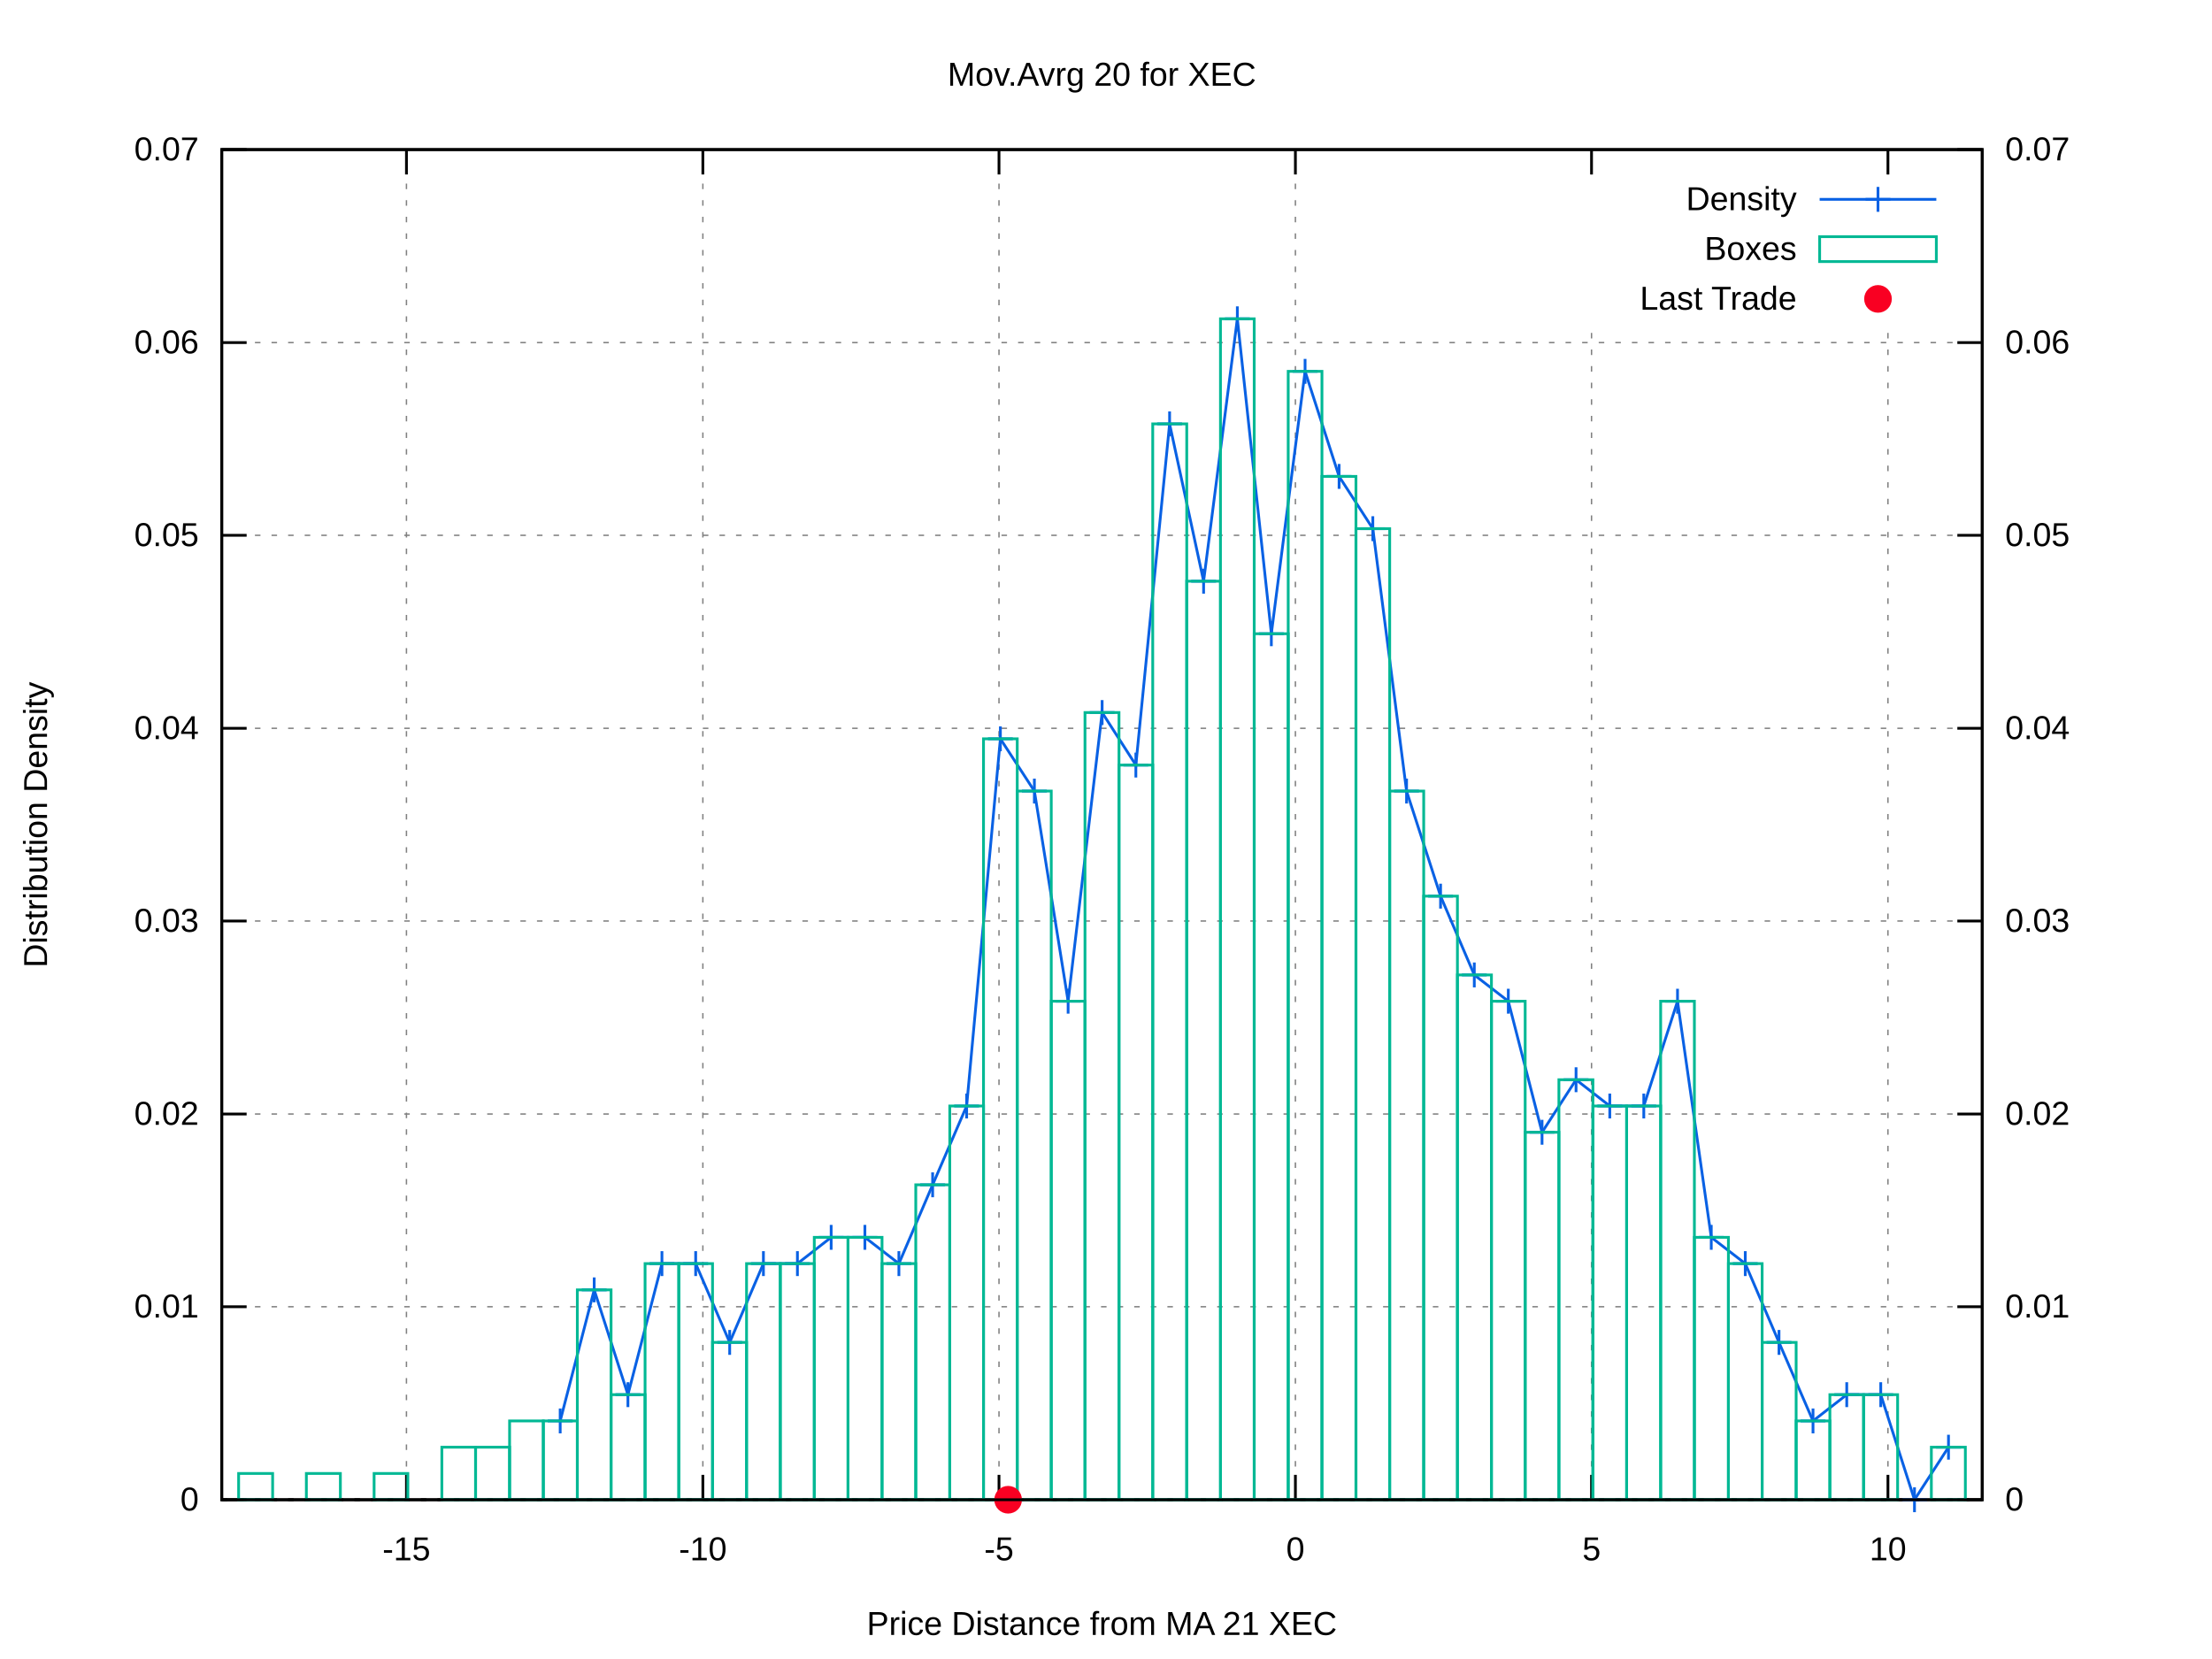
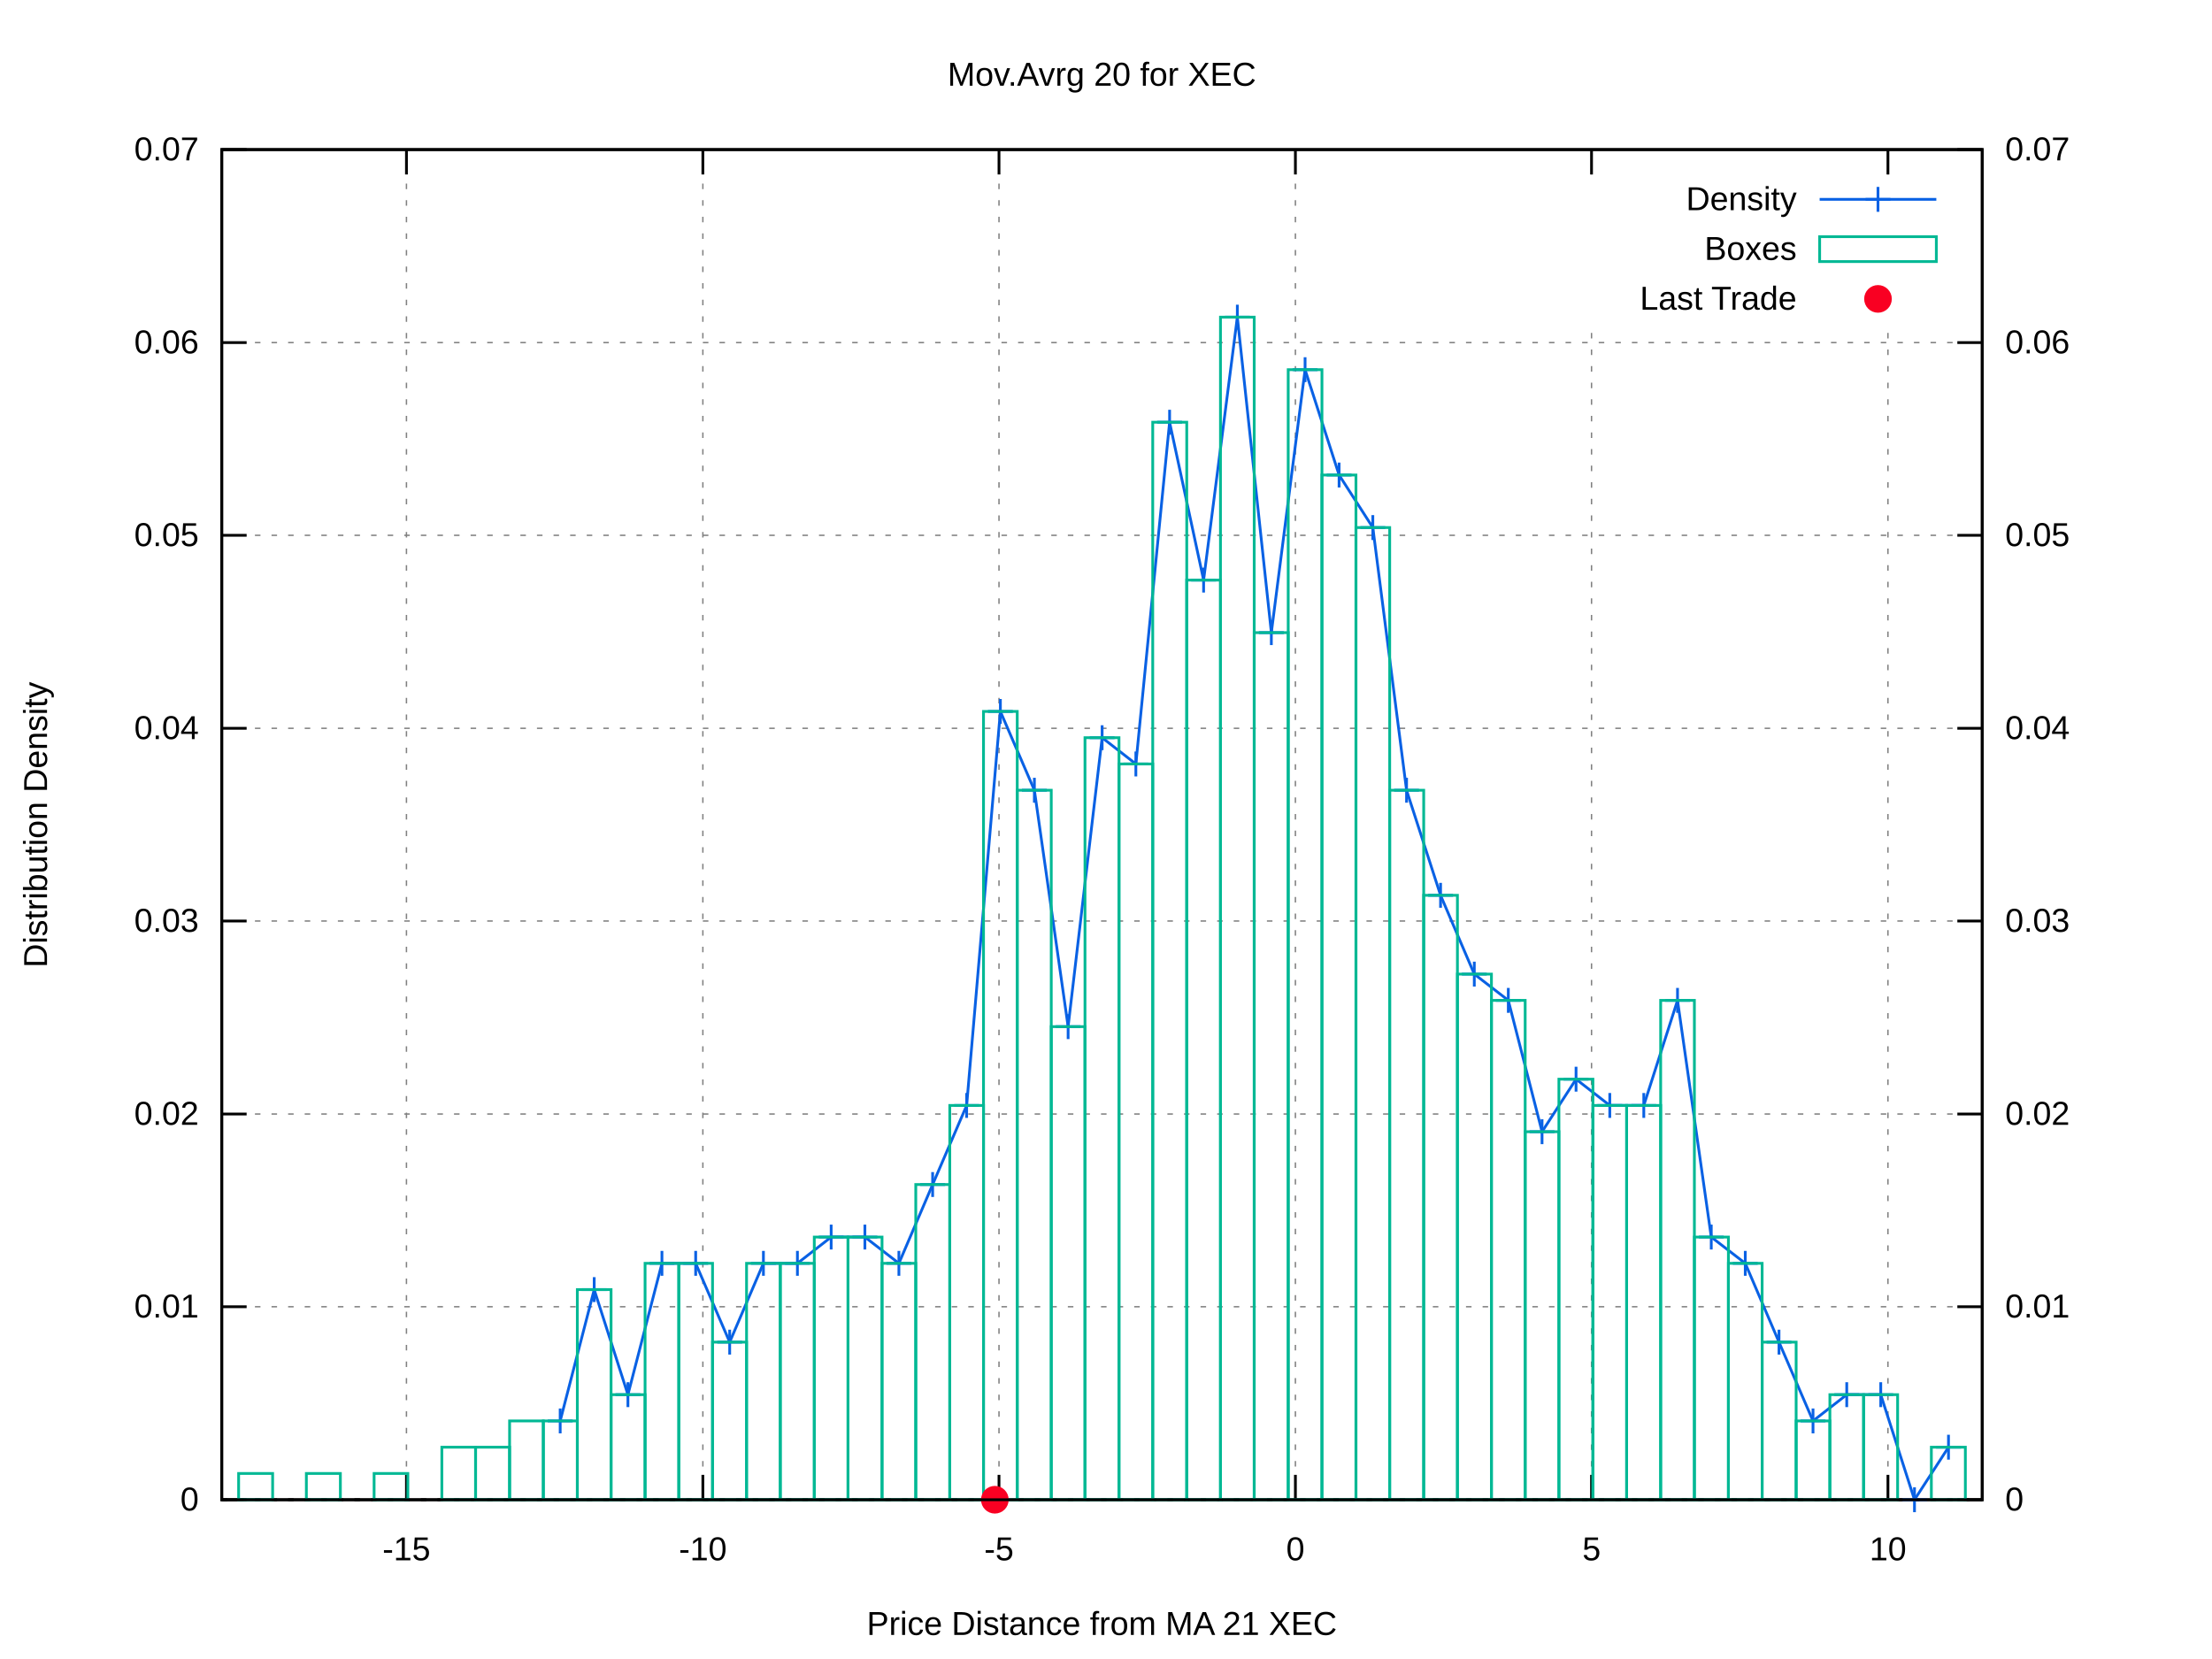
<svg xmlns="http://www.w3.org/2000/svg" xmlns:xlink="http://www.w3.org/1999/xlink" viewBox="0 0 800 600">
  <g id="gnuplot_canvas">
    <rect x="0" y="0" width="800" height="600" fill="#ffffff" />
    <defs>
      <circle id="gpDot" r="0.5" stroke-width="0.5" />
      <path id="gpPt0" stroke-width="0.222" stroke="currentColor" d="M-1,0 h2 M0,-1 v2" />
      <path id="gpPt1" stroke-width="0.222" stroke="currentColor" d="M-1,-1 L1,1 M1,-1 L-1,1" />
      <path id="gpPt2" stroke-width="0.222" stroke="currentColor" d="M-1,0 L1,0 M0,-1 L0,1 M-1,-1 L1,1 M-1,1 L1,-1" />
      <rect id="gpPt3" stroke-width="0.222" stroke="currentColor" x="-1" y="-1" width="2" height="2" />
      <rect id="gpPt4" stroke-width="0.222" stroke="currentColor" fill="currentColor" x="-1" y="-1" width="2" height="2" />
      <circle id="gpPt5" stroke-width="0.222" stroke="currentColor" cx="0" cy="0" r="1" />
      <use xlink:href="#gpPt5" id="gpPt6" fill="currentColor" stroke="none" />
      <path id="gpPt7" stroke-width="0.222" stroke="currentColor" d="M0,-1.33 L-1.33,0.67 L1.33,0.67 z" />
      <use xlink:href="#gpPt7" id="gpPt8" fill="currentColor" stroke="none" />
      <use xlink:href="#gpPt7" id="gpPt9" stroke="currentColor" transform="rotate(180)" />
      <use xlink:href="#gpPt9" id="gpPt10" fill="currentColor" stroke="none" />
      <use xlink:href="#gpPt3" id="gpPt11" stroke="currentColor" transform="rotate(45)" />
      <use xlink:href="#gpPt11" id="gpPt12" fill="currentColor" stroke="none" />
      <path id="gpPt13" stroke-width="0.222" stroke="currentColor" d="M0,1.330 L1.265,0.411 L0.782,-1.067 L-0.782,-1.076 L-1.265,0.411 z" />
      <use xlink:href="#gpPt13" id="gpPt14" fill="currentColor" stroke="none" />
      <filter id="textbox" filterUnits="objectBoundingBox" x="0" y="0" height="1" width="1">
        <feFlood flood-color="#FFFFFF" flood-opacity="1" result="bgnd" />
        <feComposite in="SourceGraphic" in2="bgnd" operator="atop" />
      </filter>
      <filter id="greybox" filterUnits="objectBoundingBox" x="0" y="0" height="1" width="1">
        <feFlood flood-color="lightgrey" flood-opacity="1" result="grey" />
        <feComposite in="SourceGraphic" in2="grey" operator="atop" />
      </filter>
    </defs>
    <g fill="none" color="#FFFFFF" stroke="black" stroke-width="1.00" stroke-linecap="butt" stroke-linejoin="miter">
</g>
    <g fill="none" color="black" stroke="currentColor" stroke-width="1.00" stroke-linecap="butt" stroke-linejoin="miter">
</g>
    <g fill="none" color="black" stroke="black" stroke-width="0.50" stroke-linecap="butt" stroke-linejoin="miter">
</g>
    <g fill="none" color="gray" stroke="currentColor" stroke-width="0.50" stroke-linecap="butt" stroke-linejoin="miter">
      <path stroke="gray" stroke-dasharray="2,4" class="gridline" d="M80.2,542.4 L716.9,542.4  " />
    </g>
    <g fill="none" color="gray" stroke="gray" stroke-width="1.00" stroke-linecap="butt" stroke-linejoin="miter">
</g>
    <g fill="none" color="black" stroke="currentColor" stroke-width="1.00" stroke-linecap="butt" stroke-linejoin="miter">
      <path stroke="black" d="M80.2,542.4 L89.2,542.4  " />
      <g transform="translate(71.9,546.3)" stroke="none" fill="black" font-family="arial" font-size="12.00" text-anchor="end">
        <text>
          <tspan font-family="arial"> 0</tspan>
        </text>
      </g>
    </g>
    <g fill="none" color="black" stroke="currentColor" stroke-width="1.00" stroke-linecap="butt" stroke-linejoin="miter">
</g>
    <g fill="none" color="black" stroke="black" stroke-width="0.50" stroke-linecap="butt" stroke-linejoin="miter">
</g>
    <g fill="none" color="gray" stroke="currentColor" stroke-width="0.50" stroke-linecap="butt" stroke-linejoin="miter">
      <path stroke="gray" stroke-dasharray="2,4" class="gridline" d="M80.2,472.6 L716.9,472.6  " />
    </g>
    <g fill="none" color="gray" stroke="gray" stroke-width="1.00" stroke-linecap="butt" stroke-linejoin="miter">
</g>
    <g fill="none" color="black" stroke="currentColor" stroke-width="1.00" stroke-linecap="butt" stroke-linejoin="miter">
      <path stroke="black" d="M80.2,472.6 L89.2,472.6  " />
      <g transform="translate(71.9,476.5)" stroke="none" fill="black" font-family="arial" font-size="12.00" text-anchor="end">
        <text>
          <tspan font-family="arial"> 0.01</tspan>
        </text>
      </g>
    </g>
    <g fill="none" color="black" stroke="currentColor" stroke-width="1.00" stroke-linecap="butt" stroke-linejoin="miter">
</g>
    <g fill="none" color="black" stroke="black" stroke-width="0.50" stroke-linecap="butt" stroke-linejoin="miter">
</g>
    <g fill="none" color="gray" stroke="currentColor" stroke-width="0.50" stroke-linecap="butt" stroke-linejoin="miter">
      <path stroke="gray" stroke-dasharray="2,4" class="gridline" d="M80.2,402.9 L716.9,402.9  " />
    </g>
    <g fill="none" color="gray" stroke="gray" stroke-width="1.00" stroke-linecap="butt" stroke-linejoin="miter">
</g>
    <g fill="none" color="black" stroke="currentColor" stroke-width="1.00" stroke-linecap="butt" stroke-linejoin="miter">
      <path stroke="black" d="M80.2,402.9 L89.2,402.9  " />
      <g transform="translate(71.9,406.8)" stroke="none" fill="black" font-family="arial" font-size="12.00" text-anchor="end">
        <text>
          <tspan font-family="arial"> 0.02</tspan>
        </text>
      </g>
    </g>
    <g fill="none" color="black" stroke="currentColor" stroke-width="1.00" stroke-linecap="butt" stroke-linejoin="miter">
</g>
    <g fill="none" color="black" stroke="black" stroke-width="0.50" stroke-linecap="butt" stroke-linejoin="miter">
</g>
    <g fill="none" color="gray" stroke="currentColor" stroke-width="0.50" stroke-linecap="butt" stroke-linejoin="miter">
      <path stroke="gray" stroke-dasharray="2,4" class="gridline" d="M80.2,333.1 L716.9,333.1  " />
    </g>
    <g fill="none" color="gray" stroke="gray" stroke-width="1.00" stroke-linecap="butt" stroke-linejoin="miter">
</g>
    <g fill="none" color="black" stroke="currentColor" stroke-width="1.00" stroke-linecap="butt" stroke-linejoin="miter">
      <path stroke="black" d="M80.2,333.1 L89.2,333.1  " />
      <g transform="translate(71.9,337.0)" stroke="none" fill="black" font-family="arial" font-size="12.00" text-anchor="end">
        <text>
          <tspan font-family="arial"> 0.03</tspan>
        </text>
      </g>
    </g>
    <g fill="none" color="black" stroke="currentColor" stroke-width="1.00" stroke-linecap="butt" stroke-linejoin="miter">
</g>
    <g fill="none" color="black" stroke="black" stroke-width="0.50" stroke-linecap="butt" stroke-linejoin="miter">
</g>
    <g fill="none" color="gray" stroke="currentColor" stroke-width="0.50" stroke-linecap="butt" stroke-linejoin="miter">
      <path stroke="gray" stroke-dasharray="2,4" class="gridline" d="M80.2,263.4 L716.9,263.4  " />
    </g>
    <g fill="none" color="gray" stroke="gray" stroke-width="1.00" stroke-linecap="butt" stroke-linejoin="miter">
</g>
    <g fill="none" color="black" stroke="currentColor" stroke-width="1.00" stroke-linecap="butt" stroke-linejoin="miter">
      <path stroke="black" d="M80.2,263.4 L89.2,263.4  " />
      <g transform="translate(71.9,267.3)" stroke="none" fill="black" font-family="arial" font-size="12.00" text-anchor="end">
        <text>
          <tspan font-family="arial"> 0.04</tspan>
        </text>
      </g>
    </g>
    <g fill="none" color="black" stroke="currentColor" stroke-width="1.00" stroke-linecap="butt" stroke-linejoin="miter">
</g>
    <g fill="none" color="black" stroke="black" stroke-width="0.50" stroke-linecap="butt" stroke-linejoin="miter">
</g>
    <g fill="none" color="gray" stroke="currentColor" stroke-width="0.50" stroke-linecap="butt" stroke-linejoin="miter">
      <path stroke="gray" stroke-dasharray="2,4" class="gridline" d="M80.2,193.6 L716.9,193.6  " />
    </g>
    <g fill="none" color="gray" stroke="gray" stroke-width="1.00" stroke-linecap="butt" stroke-linejoin="miter">
</g>
    <g fill="none" color="black" stroke="currentColor" stroke-width="1.00" stroke-linecap="butt" stroke-linejoin="miter">
      <path stroke="black" d="M80.2,193.6 L89.2,193.6  " />
      <g transform="translate(71.9,197.5)" stroke="none" fill="black" font-family="arial" font-size="12.00" text-anchor="end">
        <text>
          <tspan font-family="arial"> 0.05</tspan>
        </text>
      </g>
    </g>
    <g fill="none" color="black" stroke="currentColor" stroke-width="1.00" stroke-linecap="butt" stroke-linejoin="miter">
</g>
    <g fill="none" color="black" stroke="black" stroke-width="0.50" stroke-linecap="butt" stroke-linejoin="miter">
</g>
    <g fill="none" color="gray" stroke="currentColor" stroke-width="0.50" stroke-linecap="butt" stroke-linejoin="miter">
      <path stroke="gray" stroke-dasharray="2,4" class="gridline" d="M80.2,123.9 L716.9,123.9  " />
    </g>
    <g fill="none" color="gray" stroke="gray" stroke-width="1.00" stroke-linecap="butt" stroke-linejoin="miter">
</g>
    <g fill="none" color="black" stroke="currentColor" stroke-width="1.00" stroke-linecap="butt" stroke-linejoin="miter">
      <path stroke="black" d="M80.2,123.9 L89.2,123.9  " />
      <g transform="translate(71.9,127.8)" stroke="none" fill="black" font-family="arial" font-size="12.00" text-anchor="end">
        <text>
          <tspan font-family="arial"> 0.06</tspan>
        </text>
      </g>
    </g>
    <g fill="none" color="black" stroke="currentColor" stroke-width="1.00" stroke-linecap="butt" stroke-linejoin="miter">
</g>
    <g fill="none" color="black" stroke="black" stroke-width="0.50" stroke-linecap="butt" stroke-linejoin="miter">
</g>
    <g fill="none" color="gray" stroke="currentColor" stroke-width="0.50" stroke-linecap="butt" stroke-linejoin="miter">
      <path stroke="gray" stroke-dasharray="2,4" class="gridline" d="M80.2,54.1 L716.9,54.1  " />
    </g>
    <g fill="none" color="gray" stroke="gray" stroke-width="1.00" stroke-linecap="butt" stroke-linejoin="miter">
</g>
    <g fill="none" color="black" stroke="currentColor" stroke-width="1.00" stroke-linecap="butt" stroke-linejoin="miter">
      <path stroke="black" d="M80.2,54.1 L89.2,54.1  " />
      <g transform="translate(71.9,58.0)" stroke="none" fill="black" font-family="arial" font-size="12.00" text-anchor="end">
        <text>
          <tspan font-family="arial"> 0.07</tspan>
        </text>
      </g>
    </g>
    <g fill="none" color="black" stroke="currentColor" stroke-width="1.00" stroke-linecap="butt" stroke-linejoin="miter">
</g>
    <g fill="none" color="black" stroke="black" stroke-width="0.50" stroke-linecap="butt" stroke-linejoin="miter">
</g>
    <g fill="none" color="gray" stroke="currentColor" stroke-width="0.50" stroke-linecap="butt" stroke-linejoin="miter">
      <path stroke="gray" stroke-dasharray="2,4" class="gridline" d="M147.0,542.4 L147.0,54.1  " />
    </g>
    <g fill="none" color="gray" stroke="gray" stroke-width="1.00" stroke-linecap="butt" stroke-linejoin="miter">
</g>
    <g fill="none" color="black" stroke="currentColor" stroke-width="1.00" stroke-linecap="butt" stroke-linejoin="miter">
      <path stroke="black" d="M147.0,542.4 L147.0,533.4 M147.0,54.1 L147.0,63.1  " />
      <g transform="translate(147.0,564.3)" stroke="none" fill="black" font-family="arial" font-size="12.00" text-anchor="middle">
        <text>
          <tspan font-family="arial">-15</tspan>
        </text>
      </g>
    </g>
    <g fill="none" color="black" stroke="currentColor" stroke-width="1.00" stroke-linecap="butt" stroke-linejoin="miter">
</g>
    <g fill="none" color="black" stroke="black" stroke-width="0.50" stroke-linecap="butt" stroke-linejoin="miter">
</g>
    <g fill="none" color="gray" stroke="currentColor" stroke-width="0.50" stroke-linecap="butt" stroke-linejoin="miter">
      <path stroke="gray" stroke-dasharray="2,4" class="gridline" d="M254.2,542.4 L254.2,54.1  " />
    </g>
    <g fill="none" color="gray" stroke="gray" stroke-width="1.00" stroke-linecap="butt" stroke-linejoin="miter">
</g>
    <g fill="none" color="black" stroke="currentColor" stroke-width="1.00" stroke-linecap="butt" stroke-linejoin="miter">
      <path stroke="black" d="M254.2,542.4 L254.2,533.4 M254.2,54.1 L254.2,63.1  " />
      <g transform="translate(254.2,564.3)" stroke="none" fill="black" font-family="arial" font-size="12.00" text-anchor="middle">
        <text>
          <tspan font-family="arial">-10</tspan>
        </text>
      </g>
    </g>
    <g fill="none" color="black" stroke="currentColor" stroke-width="1.00" stroke-linecap="butt" stroke-linejoin="miter">
</g>
    <g fill="none" color="black" stroke="black" stroke-width="0.50" stroke-linecap="butt" stroke-linejoin="miter">
</g>
    <g fill="none" color="gray" stroke="currentColor" stroke-width="0.50" stroke-linecap="butt" stroke-linejoin="miter">
      <path stroke="gray" stroke-dasharray="2,4" class="gridline" d="M361.3,542.4 L361.3,54.1  " />
    </g>
    <g fill="none" color="gray" stroke="gray" stroke-width="1.00" stroke-linecap="butt" stroke-linejoin="miter">
</g>
    <g fill="none" color="black" stroke="currentColor" stroke-width="1.00" stroke-linecap="butt" stroke-linejoin="miter">
      <path stroke="black" d="M361.3,542.4 L361.3,533.4 M361.3,54.1 L361.3,63.1  " />
      <g transform="translate(361.3,564.3)" stroke="none" fill="black" font-family="arial" font-size="12.00" text-anchor="middle">
        <text>
          <tspan font-family="arial">-5</tspan>
        </text>
      </g>
    </g>
    <g fill="none" color="black" stroke="currentColor" stroke-width="1.00" stroke-linecap="butt" stroke-linejoin="miter">
</g>
    <g fill="none" color="black" stroke="black" stroke-width="0.50" stroke-linecap="butt" stroke-linejoin="miter">
</g>
    <g fill="none" color="gray" stroke="currentColor" stroke-width="0.50" stroke-linecap="butt" stroke-linejoin="miter">
      <path stroke="gray" stroke-dasharray="2,4" class="gridline" d="M468.5,542.4 L468.5,54.1  " />
    </g>
    <g fill="none" color="gray" stroke="gray" stroke-width="1.00" stroke-linecap="butt" stroke-linejoin="miter">
</g>
    <g fill="none" color="black" stroke="currentColor" stroke-width="1.00" stroke-linecap="butt" stroke-linejoin="miter">
      <path stroke="black" d="M468.5,542.4 L468.5,533.4 M468.5,54.1 L468.5,63.1  " />
      <g transform="translate(468.5,564.3)" stroke="none" fill="black" font-family="arial" font-size="12.00" text-anchor="middle">
        <text>
          <tspan font-family="arial"> 0</tspan>
        </text>
      </g>
    </g>
    <g fill="none" color="black" stroke="currentColor" stroke-width="1.00" stroke-linecap="butt" stroke-linejoin="miter">
</g>
    <g fill="none" color="black" stroke="black" stroke-width="0.50" stroke-linecap="butt" stroke-linejoin="miter">
</g>
    <g fill="none" color="gray" stroke="currentColor" stroke-width="0.50" stroke-linecap="butt" stroke-linejoin="miter">
      <path stroke="gray" stroke-dasharray="2,4" class="gridline" d="M575.6,542.4 L575.6,117.1 M575.6,63.1 L575.6,54.1  " />
    </g>
    <g fill="none" color="gray" stroke="gray" stroke-width="1.00" stroke-linecap="butt" stroke-linejoin="miter">
</g>
    <g fill="none" color="black" stroke="currentColor" stroke-width="1.00" stroke-linecap="butt" stroke-linejoin="miter">
      <path stroke="black" d="M575.6,542.4 L575.6,533.4 M575.6,54.1 L575.6,63.1  " />
      <g transform="translate(575.6,564.3)" stroke="none" fill="black" font-family="arial" font-size="12.00" text-anchor="middle">
        <text>
          <tspan font-family="arial"> 5</tspan>
        </text>
      </g>
    </g>
    <g fill="none" color="black" stroke="currentColor" stroke-width="1.00" stroke-linecap="butt" stroke-linejoin="miter">
</g>
    <g fill="none" color="black" stroke="black" stroke-width="0.50" stroke-linecap="butt" stroke-linejoin="miter">
</g>
    <g fill="none" color="gray" stroke="currentColor" stroke-width="0.50" stroke-linecap="butt" stroke-linejoin="miter">
      <path stroke="gray" stroke-dasharray="2,4" class="gridline" d="M682.8,542.4 L682.8,117.1 M682.8,63.1 L682.8,54.1  " />
    </g>
    <g fill="none" color="gray" stroke="gray" stroke-width="1.00" stroke-linecap="butt" stroke-linejoin="miter">
</g>
    <g fill="none" color="black" stroke="currentColor" stroke-width="1.00" stroke-linecap="butt" stroke-linejoin="miter">
      <path stroke="black" d="M682.8,542.4 L682.8,533.4 M682.8,54.1 L682.8,63.1  " />
      <g transform="translate(682.8,564.3)" stroke="none" fill="black" font-family="arial" font-size="12.00" text-anchor="middle">
        <text>
          <tspan font-family="arial"> 10</tspan>
        </text>
      </g>
    </g>
    <g fill="none" color="black" stroke="currentColor" stroke-width="1.00" stroke-linecap="butt" stroke-linejoin="miter">
      <path stroke="black" d="M716.9,542.4 L707.9,542.4  " />
      <g transform="translate(725.2,546.3)" stroke="none" fill="black" font-family="arial" font-size="12.00" text-anchor="start">
        <text>
          <tspan font-family="arial"> 0</tspan>
        </text>
      </g>
    </g>
    <g fill="none" color="black" stroke="currentColor" stroke-width="1.00" stroke-linecap="butt" stroke-linejoin="miter">
      <path stroke="black" d="M716.9,472.6 L707.9,472.6  " />
      <g transform="translate(725.2,476.5)" stroke="none" fill="black" font-family="arial" font-size="12.00" text-anchor="start">
        <text>
          <tspan font-family="arial"> 0.01</tspan>
        </text>
      </g>
    </g>
    <g fill="none" color="black" stroke="currentColor" stroke-width="1.00" stroke-linecap="butt" stroke-linejoin="miter">
      <path stroke="black" d="M716.9,402.9 L707.9,402.9  " />
      <g transform="translate(725.2,406.8)" stroke="none" fill="black" font-family="arial" font-size="12.00" text-anchor="start">
        <text>
          <tspan font-family="arial"> 0.02</tspan>
        </text>
      </g>
    </g>
    <g fill="none" color="black" stroke="currentColor" stroke-width="1.00" stroke-linecap="butt" stroke-linejoin="miter">
      <path stroke="black" d="M716.9,333.1 L707.9,333.1  " />
      <g transform="translate(725.2,337.0)" stroke="none" fill="black" font-family="arial" font-size="12.00" text-anchor="start">
        <text>
          <tspan font-family="arial"> 0.03</tspan>
        </text>
      </g>
    </g>
    <g fill="none" color="black" stroke="currentColor" stroke-width="1.00" stroke-linecap="butt" stroke-linejoin="miter">
      <path stroke="black" d="M716.9,263.4 L707.9,263.4  " />
      <g transform="translate(725.2,267.3)" stroke="none" fill="black" font-family="arial" font-size="12.00" text-anchor="start">
        <text>
          <tspan font-family="arial"> 0.04</tspan>
        </text>
      </g>
    </g>
    <g fill="none" color="black" stroke="currentColor" stroke-width="1.00" stroke-linecap="butt" stroke-linejoin="miter">
      <path stroke="black" d="M716.9,193.6 L707.9,193.6  " />
      <g transform="translate(725.2,197.5)" stroke="none" fill="black" font-family="arial" font-size="12.00" text-anchor="start">
        <text>
          <tspan font-family="arial"> 0.05</tspan>
        </text>
      </g>
    </g>
    <g fill="none" color="black" stroke="currentColor" stroke-width="1.00" stroke-linecap="butt" stroke-linejoin="miter">
      <path stroke="black" d="M716.9,123.9 L707.9,123.9  " />
      <g transform="translate(725.2,127.8)" stroke="none" fill="black" font-family="arial" font-size="12.00" text-anchor="start">
        <text>
          <tspan font-family="arial"> 0.06</tspan>
        </text>
      </g>
    </g>
    <g fill="none" color="black" stroke="currentColor" stroke-width="1.00" stroke-linecap="butt" stroke-linejoin="miter">
      <path stroke="black" d="M716.9,54.1 L707.9,54.1  " />
      <g transform="translate(725.2,58.0)" stroke="none" fill="black" font-family="arial" font-size="12.00" text-anchor="start">
        <text>
          <tspan font-family="arial"> 0.07</tspan>
        </text>
      </g>
    </g>
    <g fill="none" color="black" stroke="currentColor" stroke-width="1.00" stroke-linecap="butt" stroke-linejoin="miter">
</g>
    <g fill="none" color="gray" stroke="currentColor" stroke-width="1.00" stroke-linecap="butt" stroke-linejoin="miter">
      <path stroke="black" stroke-dasharray="2,4" d="M80.2,542.4 L716.9,542.4  " />
    </g>
    <g fill="none" color="black" stroke="currentColor" stroke-width="1.00" stroke-linecap="butt" stroke-linejoin="miter">
      <path stroke="black" d="M80.2,54.1 L80.2,542.4 L716.9,542.4 L716.9,54.1 L80.2,54.1 Z  " />
    </g>
    <g fill="none" color="black" stroke="currentColor" stroke-width="1.00" stroke-linecap="butt" stroke-linejoin="miter">
      <g transform="translate(17.0,298.3) rotate(270)" stroke="none" fill="black" font-family="arial" font-size="12.00" text-anchor="middle">
        <text>
          <tspan font-family="arial">Distribution Density</tspan>
        </text>
      </g>
    </g>
    <g fill="none" color="black" stroke="currentColor" stroke-width="1.00" stroke-linecap="butt" stroke-linejoin="miter">
      <g transform="translate(398.5,591.3)" stroke="none" fill="black" font-family="arial" font-size="12.00" text-anchor="middle">
        <text>
          <tspan font-family="arial">Price Distance from MA 21 XEC</tspan>
        </text>
      </g>
    </g>
    <g fill="none" color="black" stroke="currentColor" stroke-width="1.00" stroke-linecap="butt" stroke-linejoin="miter">
      <g transform="translate(398.5,31.0)" stroke="none" fill="black" font-family="arial" font-size="12.00" text-anchor="middle">
        <text>
          <tspan font-family="arial">Mov.Avrg 20 for XEC </tspan>
        </text>
      </g>
    </g>
    <g id="gnuplot_plot_1">
      <g fill="none" color="black" stroke="currentColor" stroke-width="1.00" stroke-linecap="butt" stroke-linejoin="miter">
        <g transform="translate(649.8,76.0)" stroke="none" fill="black" font-family="arial" font-size="12.00" text-anchor="end">
          <text>
            <tspan font-family="arial">Density</tspan>
          </text>
        </g>
      </g>
      <g fill="none" color="black" stroke="currentColor" stroke-width="1.00" stroke-linecap="butt" stroke-linejoin="miter">
-         <path stroke="rgb(  9,  97, 228)" d="M658.1,72.1 L700.3,72.1 M202.6,513.9 L214.9,466.5 L227.1,504.4 L239.4,457.0 L251.6,457.0 L263.9,485.5   L276.1,457.0 L288.4,457.0 L300.6,447.5 L312.8,447.5 L325.1,457.0 L337.3,428.5 L349.6,400.0 L361.8,267.2   L374.1,286.1 L386.3,362.1 L398.6,257.7 L410.8,276.7 L423.0,153.3 L435.3,210.2 L447.5,115.3 L459.8,229.2   L472.0,134.3 L484.3,172.3 L496.5,191.2 L508.7,286.1 L521.0,324.1 L533.2,352.6 L545.5,362.1 L557.7,409.5   L570.0,390.5 L582.2,400.0 L594.5,400.0 L606.7,362.1 L618.9,447.5 L631.2,457.0 L643.4,485.5 L655.7,513.9   L667.9,504.4 L680.2,504.4 L692.4,542.4 L704.7,523.4  " />
+         <path stroke="rgb(  9,  97, 228)" d="M658.1,72.1 L700.3,72.1 M202.6,513.9 L214.9,466.4 L227.1,504.4 L239.4,456.9 L251.6,456.9 L263.9,485.4   L276.1,456.9 L288.4,456.9 L300.6,447.4 L312.8,447.4 L325.1,456.9 L337.3,428.4 L349.6,399.8 L361.8,257.3   L374.1,285.8 L386.3,371.3 L398.6,266.8 L410.8,276.3 L423.0,152.7 L435.3,209.8 L447.5,114.7 L459.8,228.8   L472.0,133.7 L484.3,171.8 L496.5,190.8 L508.7,285.8 L521.0,323.8 L533.2,352.3 L545.5,361.8 L557.7,409.3   L570.0,390.3 L582.2,399.8 L594.5,399.8 L606.7,361.8 L618.9,447.4 L631.2,456.9 L643.4,485.4 L655.7,513.9   L667.9,504.4 L680.2,504.4 L692.4,542.4 L704.7,523.4  " />
        <use xlink:href="#gpPt0" transform="translate(202.6,513.9) scale(4.50)" color="rgb(  9,  97, 228)" />
-         <use xlink:href="#gpPt0" transform="translate(214.9,466.5) scale(4.50)" color="rgb(  9,  97, 228)" />
+         <use xlink:href="#gpPt0" transform="translate(214.9,466.4) scale(4.50)" color="rgb(  9,  97, 228)" />
        <use xlink:href="#gpPt0" transform="translate(227.1,504.4) scale(4.50)" color="rgb(  9,  97, 228)" />
-         <use xlink:href="#gpPt0" transform="translate(239.4,457.0) scale(4.50)" color="rgb(  9,  97, 228)" />
-         <use xlink:href="#gpPt0" transform="translate(251.6,457.0) scale(4.50)" color="rgb(  9,  97, 228)" />
-         <use xlink:href="#gpPt0" transform="translate(263.9,485.5) scale(4.50)" color="rgb(  9,  97, 228)" />
-         <use xlink:href="#gpPt0" transform="translate(276.1,457.0) scale(4.50)" color="rgb(  9,  97, 228)" />
-         <use xlink:href="#gpPt0" transform="translate(288.4,457.0) scale(4.50)" color="rgb(  9,  97, 228)" />
-         <use xlink:href="#gpPt0" transform="translate(300.6,447.5) scale(4.50)" color="rgb(  9,  97, 228)" />
-         <use xlink:href="#gpPt0" transform="translate(312.8,447.5) scale(4.50)" color="rgb(  9,  97, 228)" />
-         <use xlink:href="#gpPt0" transform="translate(325.1,457.0) scale(4.50)" color="rgb(  9,  97, 228)" />
-         <use xlink:href="#gpPt0" transform="translate(337.3,428.5) scale(4.50)" color="rgb(  9,  97, 228)" />
-         <use xlink:href="#gpPt0" transform="translate(349.6,400.0) scale(4.50)" color="rgb(  9,  97, 228)" />
-         <use xlink:href="#gpPt0" transform="translate(361.8,267.2) scale(4.50)" color="rgb(  9,  97, 228)" />
-         <use xlink:href="#gpPt0" transform="translate(374.1,286.1) scale(4.50)" color="rgb(  9,  97, 228)" />
-         <use xlink:href="#gpPt0" transform="translate(386.3,362.1) scale(4.50)" color="rgb(  9,  97, 228)" />
-         <use xlink:href="#gpPt0" transform="translate(398.6,257.7) scale(4.50)" color="rgb(  9,  97, 228)" />
-         <use xlink:href="#gpPt0" transform="translate(410.8,276.7) scale(4.50)" color="rgb(  9,  97, 228)" />
-         <use xlink:href="#gpPt0" transform="translate(423.0,153.3) scale(4.50)" color="rgb(  9,  97, 228)" />
-         <use xlink:href="#gpPt0" transform="translate(435.3,210.2) scale(4.50)" color="rgb(  9,  97, 228)" />
-         <use xlink:href="#gpPt0" transform="translate(447.5,115.3) scale(4.50)" color="rgb(  9,  97, 228)" />
-         <use xlink:href="#gpPt0" transform="translate(459.8,229.2) scale(4.50)" color="rgb(  9,  97, 228)" />
-         <use xlink:href="#gpPt0" transform="translate(472.0,134.3) scale(4.50)" color="rgb(  9,  97, 228)" />
-         <use xlink:href="#gpPt0" transform="translate(484.3,172.3) scale(4.50)" color="rgb(  9,  97, 228)" />
-         <use xlink:href="#gpPt0" transform="translate(496.5,191.2) scale(4.50)" color="rgb(  9,  97, 228)" />
-         <use xlink:href="#gpPt0" transform="translate(508.7,286.1) scale(4.50)" color="rgb(  9,  97, 228)" />
-         <use xlink:href="#gpPt0" transform="translate(521.0,324.1) scale(4.50)" color="rgb(  9,  97, 228)" />
-         <use xlink:href="#gpPt0" transform="translate(533.2,352.6) scale(4.50)" color="rgb(  9,  97, 228)" />
-         <use xlink:href="#gpPt0" transform="translate(545.5,362.1) scale(4.50)" color="rgb(  9,  97, 228)" />
-         <use xlink:href="#gpPt0" transform="translate(557.7,409.5) scale(4.50)" color="rgb(  9,  97, 228)" />
-         <use xlink:href="#gpPt0" transform="translate(570.0,390.5) scale(4.50)" color="rgb(  9,  97, 228)" />
-         <use xlink:href="#gpPt0" transform="translate(582.2,400.0) scale(4.50)" color="rgb(  9,  97, 228)" />
-         <use xlink:href="#gpPt0" transform="translate(594.5,400.0) scale(4.50)" color="rgb(  9,  97, 228)" />
-         <use xlink:href="#gpPt0" transform="translate(606.7,362.1) scale(4.50)" color="rgb(  9,  97, 228)" />
-         <use xlink:href="#gpPt0" transform="translate(618.9,447.5) scale(4.50)" color="rgb(  9,  97, 228)" />
-         <use xlink:href="#gpPt0" transform="translate(631.2,457.0) scale(4.50)" color="rgb(  9,  97, 228)" />
-         <use xlink:href="#gpPt0" transform="translate(643.4,485.5) scale(4.50)" color="rgb(  9,  97, 228)" />
+         <use xlink:href="#gpPt0" transform="translate(239.4,456.9) scale(4.50)" color="rgb(  9,  97, 228)" />
+         <use xlink:href="#gpPt0" transform="translate(251.6,456.9) scale(4.50)" color="rgb(  9,  97, 228)" />
+         <use xlink:href="#gpPt0" transform="translate(263.9,485.4) scale(4.50)" color="rgb(  9,  97, 228)" />
+         <use xlink:href="#gpPt0" transform="translate(276.1,456.9) scale(4.50)" color="rgb(  9,  97, 228)" />
+         <use xlink:href="#gpPt0" transform="translate(288.4,456.9) scale(4.50)" color="rgb(  9,  97, 228)" />
+         <use xlink:href="#gpPt0" transform="translate(300.6,447.4) scale(4.50)" color="rgb(  9,  97, 228)" />
+         <use xlink:href="#gpPt0" transform="translate(312.8,447.4) scale(4.50)" color="rgb(  9,  97, 228)" />
+         <use xlink:href="#gpPt0" transform="translate(325.1,456.9) scale(4.50)" color="rgb(  9,  97, 228)" />
+         <use xlink:href="#gpPt0" transform="translate(337.3,428.4) scale(4.50)" color="rgb(  9,  97, 228)" />
+         <use xlink:href="#gpPt0" transform="translate(349.6,399.8) scale(4.50)" color="rgb(  9,  97, 228)" />
+         <use xlink:href="#gpPt0" transform="translate(361.8,257.3) scale(4.50)" color="rgb(  9,  97, 228)" />
+         <use xlink:href="#gpPt0" transform="translate(374.1,285.8) scale(4.50)" color="rgb(  9,  97, 228)" />
+         <use xlink:href="#gpPt0" transform="translate(386.3,371.3) scale(4.50)" color="rgb(  9,  97, 228)" />
+         <use xlink:href="#gpPt0" transform="translate(398.6,266.8) scale(4.50)" color="rgb(  9,  97, 228)" />
+         <use xlink:href="#gpPt0" transform="translate(410.8,276.3) scale(4.50)" color="rgb(  9,  97, 228)" />
+         <use xlink:href="#gpPt0" transform="translate(423.0,152.7) scale(4.50)" color="rgb(  9,  97, 228)" />
+         <use xlink:href="#gpPt0" transform="translate(435.3,209.8) scale(4.50)" color="rgb(  9,  97, 228)" />
+         <use xlink:href="#gpPt0" transform="translate(447.5,114.7) scale(4.50)" color="rgb(  9,  97, 228)" />
+         <use xlink:href="#gpPt0" transform="translate(459.8,228.8) scale(4.50)" color="rgb(  9,  97, 228)" />
+         <use xlink:href="#gpPt0" transform="translate(472.0,133.7) scale(4.50)" color="rgb(  9,  97, 228)" />
+         <use xlink:href="#gpPt0" transform="translate(484.3,171.8) scale(4.50)" color="rgb(  9,  97, 228)" />
+         <use xlink:href="#gpPt0" transform="translate(496.5,190.8) scale(4.50)" color="rgb(  9,  97, 228)" />
+         <use xlink:href="#gpPt0" transform="translate(508.7,285.8) scale(4.50)" color="rgb(  9,  97, 228)" />
+         <use xlink:href="#gpPt0" transform="translate(521.0,323.8) scale(4.50)" color="rgb(  9,  97, 228)" />
+         <use xlink:href="#gpPt0" transform="translate(533.2,352.3) scale(4.50)" color="rgb(  9,  97, 228)" />
+         <use xlink:href="#gpPt0" transform="translate(545.5,361.8) scale(4.50)" color="rgb(  9,  97, 228)" />
+         <use xlink:href="#gpPt0" transform="translate(557.7,409.3) scale(4.50)" color="rgb(  9,  97, 228)" />
+         <use xlink:href="#gpPt0" transform="translate(570.0,390.3) scale(4.50)" color="rgb(  9,  97, 228)" />
+         <use xlink:href="#gpPt0" transform="translate(582.2,399.8) scale(4.50)" color="rgb(  9,  97, 228)" />
+         <use xlink:href="#gpPt0" transform="translate(594.5,399.8) scale(4.50)" color="rgb(  9,  97, 228)" />
+         <use xlink:href="#gpPt0" transform="translate(606.7,361.8) scale(4.50)" color="rgb(  9,  97, 228)" />
+         <use xlink:href="#gpPt0" transform="translate(618.9,447.4) scale(4.50)" color="rgb(  9,  97, 228)" />
+         <use xlink:href="#gpPt0" transform="translate(631.2,456.9) scale(4.50)" color="rgb(  9,  97, 228)" />
+         <use xlink:href="#gpPt0" transform="translate(643.4,485.4) scale(4.50)" color="rgb(  9,  97, 228)" />
        <use xlink:href="#gpPt0" transform="translate(655.7,513.9) scale(4.50)" color="rgb(  9,  97, 228)" />
        <use xlink:href="#gpPt0" transform="translate(667.9,504.4) scale(4.50)" color="rgb(  9,  97, 228)" />
        <use xlink:href="#gpPt0" transform="translate(680.2,504.4) scale(4.50)" color="rgb(  9,  97, 228)" />
        <use xlink:href="#gpPt0" transform="translate(692.4,542.4) scale(4.50)" color="rgb(  9,  97, 228)" />
        <use xlink:href="#gpPt0" transform="translate(704.7,523.4) scale(4.50)" color="rgb(  9,  97, 228)" />
        <use xlink:href="#gpPt0" transform="translate(679.2,72.1) scale(4.50)" color="rgb(  9,  97, 228)" />
      </g>
    </g>
    <g id="gnuplot_plot_2">
      <g fill="none" color="black" stroke="currentColor" stroke-width="1.00" stroke-linecap="butt" stroke-linejoin="miter">
        <g transform="translate(649.8,94.0)" stroke="none" fill="black" font-family="arial" font-size="12.00" text-anchor="end">
          <text>
            <tspan font-family="arial">Boxes</tspan>
          </text>
        </g>
      </g>
      <g fill="none" color="black" stroke="currentColor" stroke-width="1.00" stroke-linecap="butt" stroke-linejoin="miter">
        <path stroke="rgb(  0, 184, 148)" d="M658.1,94.6 L700.3,94.6 L700.3,85.6 L658.1,85.6 L658.1,94.6 Z  " />
        <path stroke="rgb(  0, 184, 148)" d="M86.3,542.4 L86.3,532.9 L98.6,532.9 L98.6,542.4 L86.3,542.4 Z  " />
        <path stroke="rgb(  0, 184, 148)" d="M110.8,542.4 L110.8,532.9 L123.1,532.9 L123.1,542.4 L110.8,542.4 Z  " />
        <path stroke="rgb(  0, 184, 148)" d="M135.3,542.4 L135.3,532.9 L147.5,532.9 L147.5,542.4 L135.3,542.4 Z  " />
        <path stroke="rgb(  0, 184, 148)" d="M159.8,542.4 L159.8,523.4 L172.0,523.4 L172.0,542.4 L159.8,542.4 Z  " />
        <path stroke="rgb(  0, 184, 148)" d="M172.0,542.4 L172.0,523.4 L184.3,523.4 L184.3,542.4 L172.0,542.4 Z  " />
        <path stroke="rgb(  0, 184, 148)" d="M184.3,542.4 L184.3,513.9 L196.5,513.9 L196.5,542.4 L184.3,542.4 Z  " />
        <path stroke="rgb(  0, 184, 148)" d="M196.5,542.4 L196.5,513.9 L208.8,513.9 L208.8,542.4 L196.5,542.4 Z  " />
-         <path stroke="rgb(  0, 184, 148)" d="M208.8,542.4 L208.8,466.5 L221.0,466.5 L221.0,542.4 L208.8,542.4 Z  " />
+         <path stroke="rgb(  0, 184, 148)" d="M208.8,542.4 L208.8,466.4 L221.0,466.4 L221.0,542.4 L208.8,542.4 Z  " />
        <path stroke="rgb(  0, 184, 148)" d="M221.0,542.4 L221.0,504.4 L233.3,504.4 L233.3,542.4 L221.0,542.4 Z  " />
-         <path stroke="rgb(  0, 184, 148)" d="M233.3,542.4 L233.3,457.0 L245.5,457.0 L245.5,542.4 L233.3,542.4 Z  " />
-         <path stroke="rgb(  0, 184, 148)" d="M245.5,542.4 L245.5,457.0 L257.7,457.0 L257.7,542.4 L245.5,542.4 Z  " />
-         <path stroke="rgb(  0, 184, 148)" d="M257.7,542.4 L257.7,485.5 L270.0,485.5 L270.0,542.4 L257.7,542.4 Z  " />
-         <path stroke="rgb(  0, 184, 148)" d="M270.0,542.4 L270.0,457.0 L282.2,457.0 L282.2,542.4 L270.0,542.4 Z  " />
-         <path stroke="rgb(  0, 184, 148)" d="M282.2,542.4 L282.2,457.0 L294.5,457.0 L294.5,542.4 L282.2,542.4 Z  " />
-         <path stroke="rgb(  0, 184, 148)" d="M294.5,542.4 L294.5,447.5 L306.7,447.5 L306.7,542.4 L294.5,542.4 Z  " />
-         <path stroke="rgb(  0, 184, 148)" d="M306.7,542.4 L306.7,447.5 L319.0,447.5 L319.0,542.4 L306.7,542.4 Z  " />
-         <path stroke="rgb(  0, 184, 148)" d="M319.0,542.4 L319.0,457.0 L331.2,457.0 L331.2,542.4 L319.0,542.4 Z  " />
-         <path stroke="rgb(  0, 184, 148)" d="M331.2,542.4 L331.2,428.5 L343.5,428.5 L343.5,542.4 L331.2,542.4 Z  " />
-         <path stroke="rgb(  0, 184, 148)" d="M343.5,542.4 L343.5,400.0 L355.7,400.0 L355.7,542.4 L343.5,542.4 Z  " />
-         <path stroke="rgb(  0, 184, 148)" d="M355.7,542.4 L355.7,267.2 L367.9,267.2 L367.9,542.4 L355.7,542.4 Z  " />
-         <path stroke="rgb(  0, 184, 148)" d="M367.9,542.4 L367.9,286.1 L380.2,286.1 L380.2,542.4 L367.9,542.4 Z  " />
-         <path stroke="rgb(  0, 184, 148)" d="M380.2,542.4 L380.2,362.1 L392.4,362.1 L392.4,542.4 L380.2,542.4 Z  " />
-         <path stroke="rgb(  0, 184, 148)" d="M392.4,542.4 L392.4,257.7 L404.7,257.7 L404.7,542.4 L392.4,542.4 Z  " />
-         <path stroke="rgb(  0, 184, 148)" d="M404.7,542.4 L404.7,276.7 L416.9,276.7 L416.9,542.4 L404.7,542.4 Z  " />
-         <path stroke="rgb(  0, 184, 148)" d="M416.9,542.4 L416.9,153.3 L429.2,153.3 L429.2,542.4 L416.9,542.4 Z  " />
-         <path stroke="rgb(  0, 184, 148)" d="M429.2,542.4 L429.2,210.2 L441.4,210.2 L441.4,542.4 L429.2,542.4 Z  " />
-         <path stroke="rgb(  0, 184, 148)" d="M441.4,542.4 L441.4,115.3 L453.6,115.3 L453.6,542.4 L441.4,542.4 Z  " />
-         <path stroke="rgb(  0, 184, 148)" d="M453.6,542.4 L453.6,229.2 L465.9,229.2 L465.9,542.4 L453.6,542.4 Z  " />
-         <path stroke="rgb(  0, 184, 148)" d="M465.9,542.4 L465.9,134.3 L478.1,134.3 L478.1,542.4 L465.9,542.4 Z  " />
-         <path stroke="rgb(  0, 184, 148)" d="M478.1,542.4 L478.1,172.3 L490.4,172.3 L490.4,542.4 L478.1,542.4 Z  " />
-         <path stroke="rgb(  0, 184, 148)" d="M490.4,542.4 L490.4,191.2 L502.6,191.2 L502.6,542.4 L490.4,542.4 Z  " />
-         <path stroke="rgb(  0, 184, 148)" d="M502.6,542.4 L502.6,286.1 L514.9,286.1 L514.9,542.4 L502.6,542.4 Z  " />
-         <path stroke="rgb(  0, 184, 148)" d="M514.9,542.4 L514.9,324.1 L527.1,324.1 L527.1,542.4 L514.9,542.4 Z  " />
-         <path stroke="rgb(  0, 184, 148)" d="M527.1,542.4 L527.1,352.6 L539.4,352.6 L539.4,542.4 L527.1,542.4 Z  " />
-         <path stroke="rgb(  0, 184, 148)" d="M539.4,542.4 L539.4,362.1 L551.6,362.1 L551.6,542.4 L539.4,542.4 Z  " />
-         <path stroke="rgb(  0, 184, 148)" d="M551.6,542.4 L551.6,409.5 L563.8,409.5 L563.8,542.4 L551.6,542.4 Z  " />
-         <path stroke="rgb(  0, 184, 148)" d="M563.8,542.4 L563.8,390.5 L576.1,390.5 L576.1,542.4 L563.8,542.4 Z  " />
-         <path stroke="rgb(  0, 184, 148)" d="M576.1,542.4 L576.1,400.0 L588.3,400.0 L588.3,542.4 L576.1,542.4 Z  " />
-         <path stroke="rgb(  0, 184, 148)" d="M588.3,542.4 L588.3,400.0 L600.6,400.0 L600.6,542.4 L588.3,542.4 Z  " />
-         <path stroke="rgb(  0, 184, 148)" d="M600.6,542.4 L600.6,362.1 L612.8,362.1 L612.8,542.4 L600.6,542.4 Z  " />
-         <path stroke="rgb(  0, 184, 148)" d="M612.8,542.4 L612.8,447.5 L625.1,447.5 L625.1,542.4 L612.8,542.4 Z  " />
-         <path stroke="rgb(  0, 184, 148)" d="M625.1,542.4 L625.1,457.0 L637.3,457.0 L637.3,542.4 L625.1,542.4 Z  " />
-         <path stroke="rgb(  0, 184, 148)" d="M637.3,542.4 L637.3,485.5 L649.6,485.5 L649.6,542.4 L637.3,542.4 Z  " />
+         <path stroke="rgb(  0, 184, 148)" d="M233.3,542.4 L233.3,456.9 L245.5,456.9 L245.5,542.4 L233.3,542.4 Z  " />
+         <path stroke="rgb(  0, 184, 148)" d="M245.5,542.4 L245.5,456.9 L257.7,456.9 L257.7,542.4 L245.5,542.4 Z  " />
+         <path stroke="rgb(  0, 184, 148)" d="M257.7,542.4 L257.7,485.4 L270.0,485.4 L270.0,542.4 L257.7,542.4 Z  " />
+         <path stroke="rgb(  0, 184, 148)" d="M270.0,542.4 L270.0,456.9 L282.2,456.9 L282.2,542.4 L270.0,542.4 Z  " />
+         <path stroke="rgb(  0, 184, 148)" d="M282.2,542.4 L282.2,456.9 L294.5,456.9 L294.5,542.4 L282.2,542.4 Z  " />
+         <path stroke="rgb(  0, 184, 148)" d="M294.5,542.4 L294.5,447.4 L306.7,447.4 L306.7,542.4 L294.5,542.4 Z  " />
+         <path stroke="rgb(  0, 184, 148)" d="M306.7,542.4 L306.7,447.4 L319.0,447.4 L319.0,542.4 L306.7,542.4 Z  " />
+         <path stroke="rgb(  0, 184, 148)" d="M319.0,542.4 L319.0,456.9 L331.2,456.9 L331.2,542.4 L319.0,542.4 Z  " />
+         <path stroke="rgb(  0, 184, 148)" d="M331.2,542.4 L331.2,428.4 L343.5,428.4 L343.5,542.4 L331.2,542.4 Z  " />
+         <path stroke="rgb(  0, 184, 148)" d="M343.5,542.4 L343.5,399.8 L355.7,399.8 L355.7,542.4 L343.5,542.4 Z  " />
+         <path stroke="rgb(  0, 184, 148)" d="M355.7,542.4 L355.7,257.3 L367.9,257.3 L367.9,542.4 L355.7,542.4 Z  " />
+         <path stroke="rgb(  0, 184, 148)" d="M367.9,542.4 L367.9,285.8 L380.2,285.8 L380.2,542.4 L367.9,542.4 Z  " />
+         <path stroke="rgb(  0, 184, 148)" d="M380.2,542.4 L380.2,371.3 L392.4,371.3 L392.4,542.4 L380.2,542.4 Z  " />
+         <path stroke="rgb(  0, 184, 148)" d="M392.4,542.4 L392.4,266.8 L404.7,266.8 L404.7,542.4 L392.4,542.4 Z  " />
+         <path stroke="rgb(  0, 184, 148)" d="M404.7,542.4 L404.7,276.3 L416.9,276.3 L416.9,542.4 L404.7,542.4 Z  " />
+         <path stroke="rgb(  0, 184, 148)" d="M416.9,542.4 L416.9,152.7 L429.2,152.7 L429.2,542.4 L416.9,542.4 Z  " />
+         <path stroke="rgb(  0, 184, 148)" d="M429.2,542.4 L429.2,209.8 L441.4,209.8 L441.4,542.4 L429.2,542.4 Z  " />
+         <path stroke="rgb(  0, 184, 148)" d="M441.4,542.4 L441.4,114.7 L453.6,114.7 L453.6,542.4 L441.4,542.4 Z  " />
+         <path stroke="rgb(  0, 184, 148)" d="M453.6,542.4 L453.6,228.8 L465.9,228.8 L465.9,542.4 L453.6,542.4 Z  " />
+         <path stroke="rgb(  0, 184, 148)" d="M465.9,542.4 L465.9,133.7 L478.1,133.7 L478.1,542.4 L465.9,542.4 Z  " />
+         <path stroke="rgb(  0, 184, 148)" d="M478.1,542.4 L478.1,171.8 L490.4,171.8 L490.4,542.4 L478.1,542.4 Z  " />
+         <path stroke="rgb(  0, 184, 148)" d="M490.4,542.4 L490.4,190.8 L502.6,190.8 L502.6,542.4 L490.4,542.4 Z  " />
+         <path stroke="rgb(  0, 184, 148)" d="M502.6,542.4 L502.6,285.8 L514.9,285.8 L514.9,542.4 L502.6,542.4 Z  " />
+         <path stroke="rgb(  0, 184, 148)" d="M514.9,542.4 L514.9,323.8 L527.1,323.8 L527.1,542.4 L514.9,542.4 Z  " />
+         <path stroke="rgb(  0, 184, 148)" d="M527.1,542.4 L527.1,352.3 L539.4,352.3 L539.4,542.4 L527.1,542.4 Z  " />
+         <path stroke="rgb(  0, 184, 148)" d="M539.4,542.4 L539.4,361.8 L551.6,361.8 L551.6,542.4 L539.4,542.4 Z  " />
+         <path stroke="rgb(  0, 184, 148)" d="M551.6,542.4 L551.6,409.3 L563.8,409.3 L563.8,542.4 L551.6,542.4 Z  " />
+         <path stroke="rgb(  0, 184, 148)" d="M563.8,542.4 L563.8,390.3 L576.1,390.3 L576.1,542.4 L563.8,542.4 Z  " />
+         <path stroke="rgb(  0, 184, 148)" d="M576.1,542.4 L576.1,399.8 L588.3,399.8 L588.3,542.4 L576.1,542.4 Z  " />
+         <path stroke="rgb(  0, 184, 148)" d="M588.3,542.4 L588.3,399.8 L600.6,399.8 L600.6,542.4 L588.3,542.4 Z  " />
+         <path stroke="rgb(  0, 184, 148)" d="M600.6,542.4 L600.6,361.8 L612.8,361.8 L612.8,542.4 L600.6,542.4 Z  " />
+         <path stroke="rgb(  0, 184, 148)" d="M612.8,542.4 L612.8,447.4 L625.1,447.4 L625.1,542.4 L612.8,542.4 Z  " />
+         <path stroke="rgb(  0, 184, 148)" d="M625.1,542.4 L625.1,456.9 L637.3,456.9 L637.3,542.4 L625.1,542.4 Z  " />
+         <path stroke="rgb(  0, 184, 148)" d="M637.3,542.4 L637.3,485.4 L649.6,485.4 L649.6,542.4 L637.3,542.4 Z  " />
        <path stroke="rgb(  0, 184, 148)" d="M649.6,542.4 L649.6,513.9 L661.8,513.9 L661.8,542.4 L649.6,542.4 Z  " />
        <path stroke="rgb(  0, 184, 148)" d="M661.8,542.4 L661.8,504.4 L674.0,504.4 L674.0,542.4 L661.8,542.4 Z  " />
        <path stroke="rgb(  0, 184, 148)" d="M674.0,542.4 L674.0,504.4 L686.3,504.4 L686.3,542.4 L674.0,542.4 Z  " />
        <path stroke="rgb(  0, 184, 148)" d="M698.5,542.4 L698.5,523.4 L710.8,523.4 L710.8,542.4 L698.5,542.4 Z  " />
      </g>
    </g>
    <g id="gnuplot_plot_3">
      <g fill="none" color="black" stroke="currentColor" stroke-width="1.00" stroke-linecap="butt" stroke-linejoin="miter">
        <g transform="translate(649.8,112.0)" stroke="none" fill="black" font-family="arial" font-size="12.00" text-anchor="end">
          <text>
            <tspan font-family="arial">Last Trade</tspan>
          </text>
        </g>
      </g>
      <g fill="none" color="black" stroke="currentColor" stroke-width="1.00" stroke-linecap="butt" stroke-linejoin="miter">
-         <use xlink:href="#gpPt6" transform="translate(364.6,542.4) scale(4.50)" color="rgb(249,   0,  34)" />
+         <use xlink:href="#gpPt6" transform="translate(359.8,542.4) scale(4.50)" color="rgb(249,   0,  34)" />
        <use xlink:href="#gpPt6" transform="translate(679.2,108.1) scale(4.50)" color="rgb(249,   0,  34)" />
      </g>
    </g>
    <g fill="none" color="#FFFFFF" stroke="rgb(249,   0,  34)" stroke-width="2.00" stroke-linecap="butt" stroke-linejoin="miter">
</g>
    <g fill="none" color="black" stroke="currentColor" stroke-width="2.00" stroke-linecap="butt" stroke-linejoin="miter">
</g>
    <g fill="none" color="black" stroke="black" stroke-width="1.00" stroke-linecap="butt" stroke-linejoin="miter">
</g>
    <g fill="none" color="black" stroke="currentColor" stroke-width="1.00" stroke-linecap="butt" stroke-linejoin="miter">
      <path stroke="black" d="M80.2,54.1 L80.2,542.4 L716.9,542.4 L716.9,54.1 L80.2,54.1 Z  " />
    </g>
    <g fill="none" color="black" stroke="currentColor" stroke-width="1.00" stroke-linecap="butt" stroke-linejoin="miter">
</g>
  </g>
</svg>
